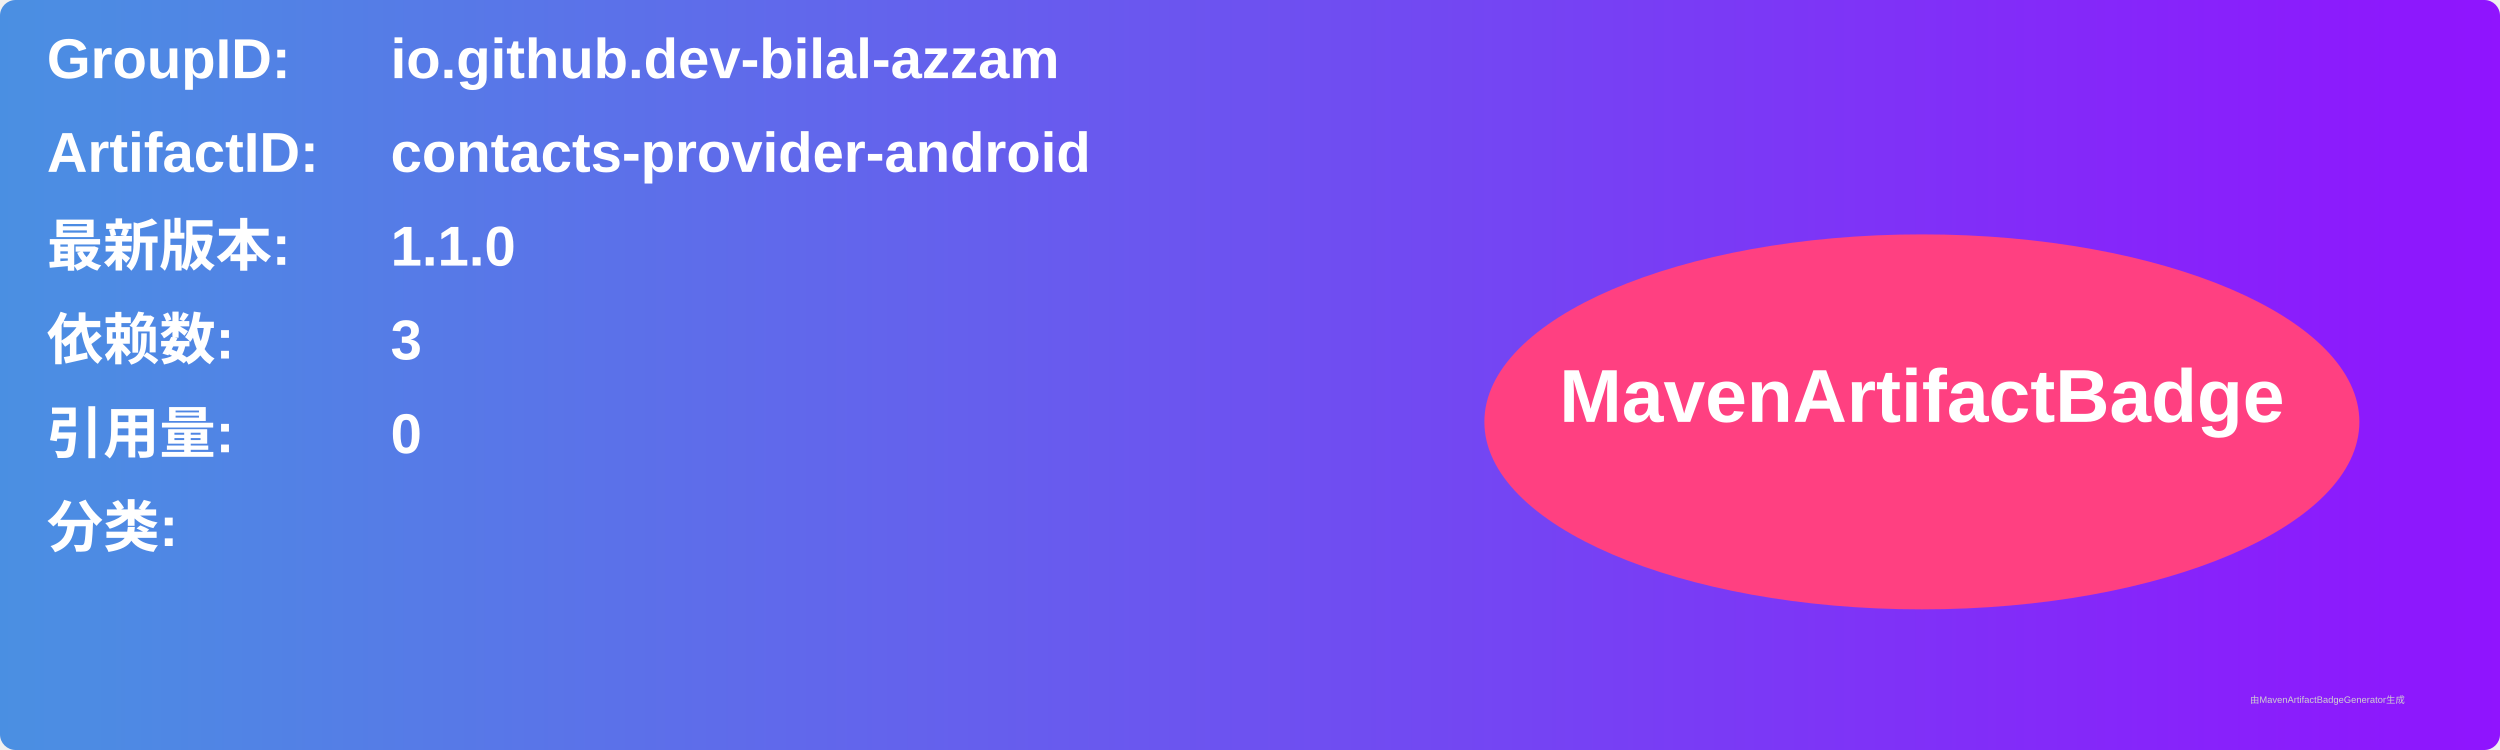
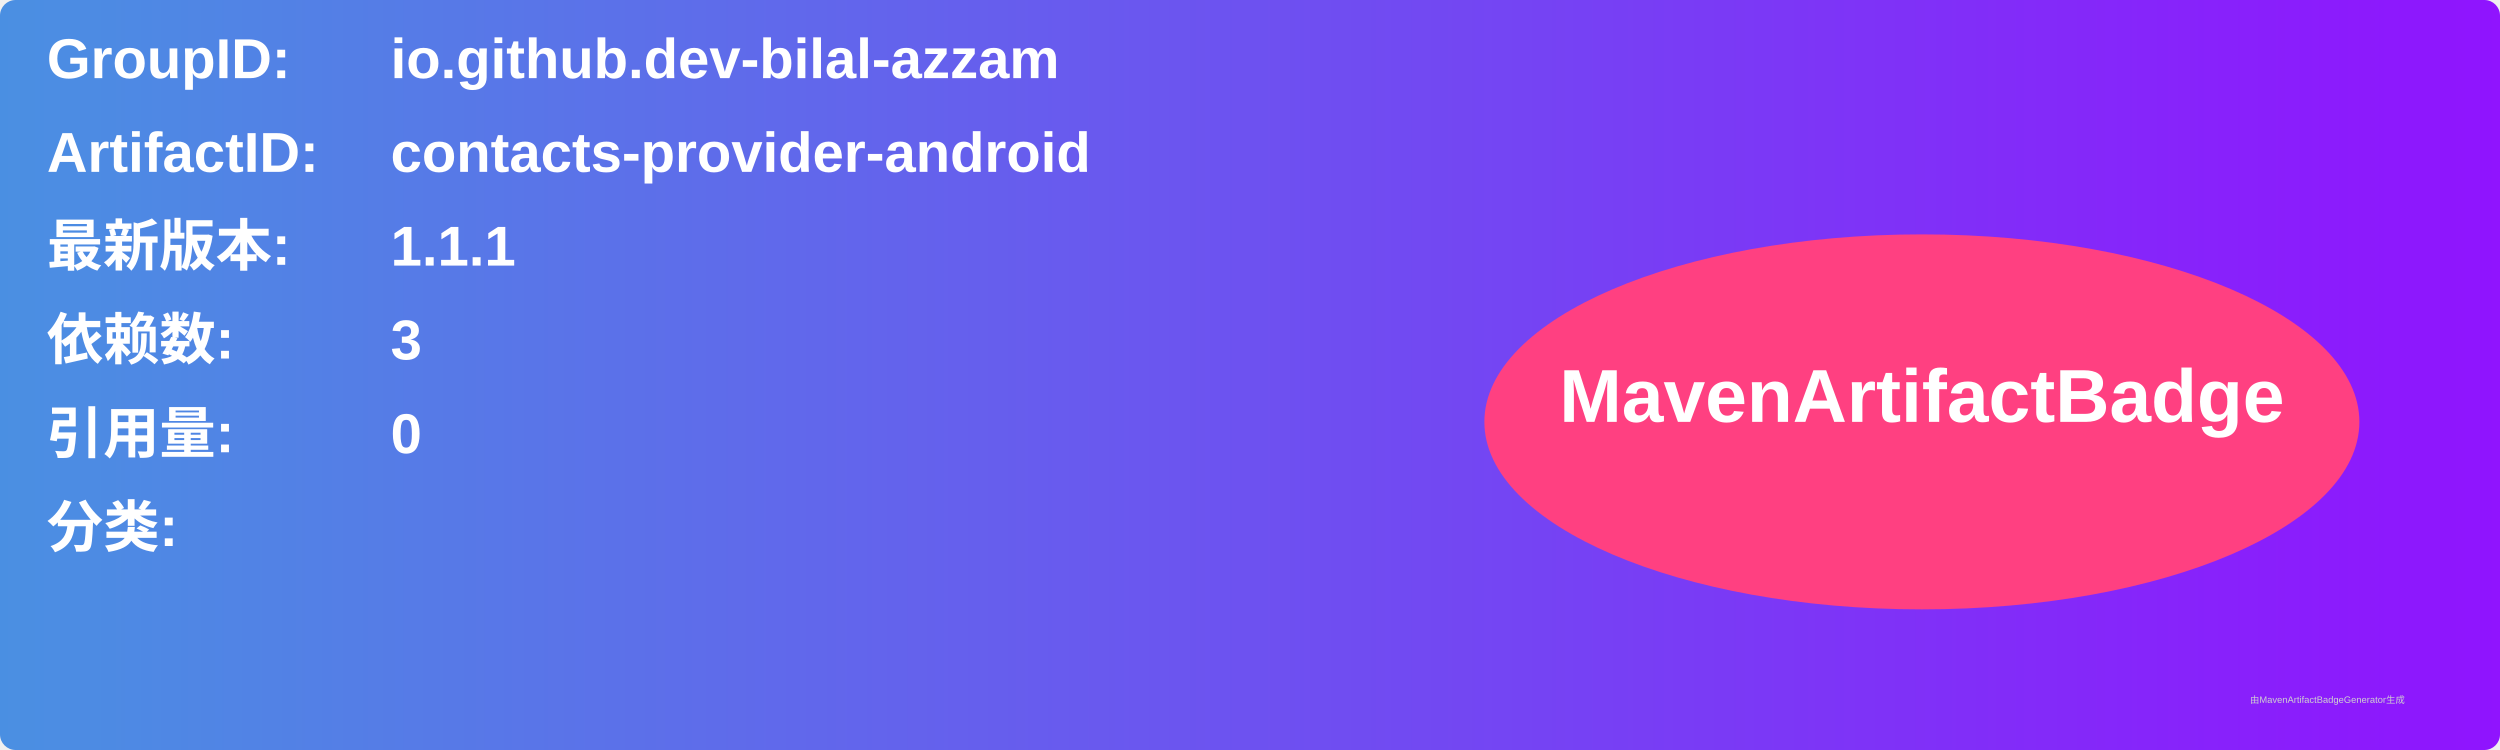
<svg xmlns="http://www.w3.org/2000/svg" width="800" height="240" viewBox="0 0 800 240">
  <linearGradient id="grad" x1="0%" y1="0%" x2="100%" y2="0%">
    <stop offset="0%" stop-color="#4a90e2" />
    <stop offset="100%" stop-color="#9013fe" />
  </linearGradient>
  <rect width="100%" height="100%" rx="5" ry="5" fill="url(#grad)" />
  <g transform="translate(15, 15)">
    <text x="0" y="10" font-family="Arial" font-size="18" fill="white" font-weight="bold" width="260">GroupID:</text>
    <text x="110" y="10" font-family="Arial" font-size="18" fill="white" font-weight="bold" width="460">io.github.dev-bilal-azzam</text>
    <text x="0" y="40" font-family="Arial" font-size="18" fill="white" font-weight="bold" width="260">ArtifactID:</text>
    <text x="110" y="40" font-family="Arial" font-size="18" fill="white" font-weight="bold" width="460">contacts-provider-android</text>
    <text x="0" y="70" font-family="Arial" font-size="18" fill="white" font-weight="bold">最新版本:</text>
    <text x="110" y="70" font-family="Arial" font-size="18" fill="white" font-weight="bold">
-       <tspan font-weight="bold">1.1.0</tspan>
+       <tspan font-weight="bold">1.1.1</tspan>
    </text>
    <text x="0" y="100" font-family="Arial" font-size="18" fill="white" font-weight="bold">依赖数: </text>
    <text x="110" y="100" font-family="Arial" font-size="18" fill="white">
      <tspan font-weight="bold">3</tspan>
    </text>
    <text x="0" y="130" font-family="Arial" font-size="18" fill="white" font-weight="bold">引用量: </text>
    <text x="110" y="130" font-family="Arial" font-size="18" fill="white">
      <tspan font-weight="bold">0</tspan>
    </text>
    <text x="0" y="160" font-family="Arial" font-size="18" fill="white" font-weight="bold">分类:</text>
    <text x="10" y="190" font-family="Arial" font-size="10" fill="white">
      <tspan font-weight="bold" />
    </text>
    <ellipse cx="600" cy="120" rx="140" ry="60" fill="#ff4081" />
    <text x="600" y="120" text-anchor="middle" font-family="Arial" font-size="24" fill="white" font-weight="bold">MavenArtifactBadge</text>
  </g>
  <text x="720" y="225" font-family="Arial" font-size="3" fill="#d0d0d0">由MavenArtifactBadgeGenerator生成</text>
</svg>
